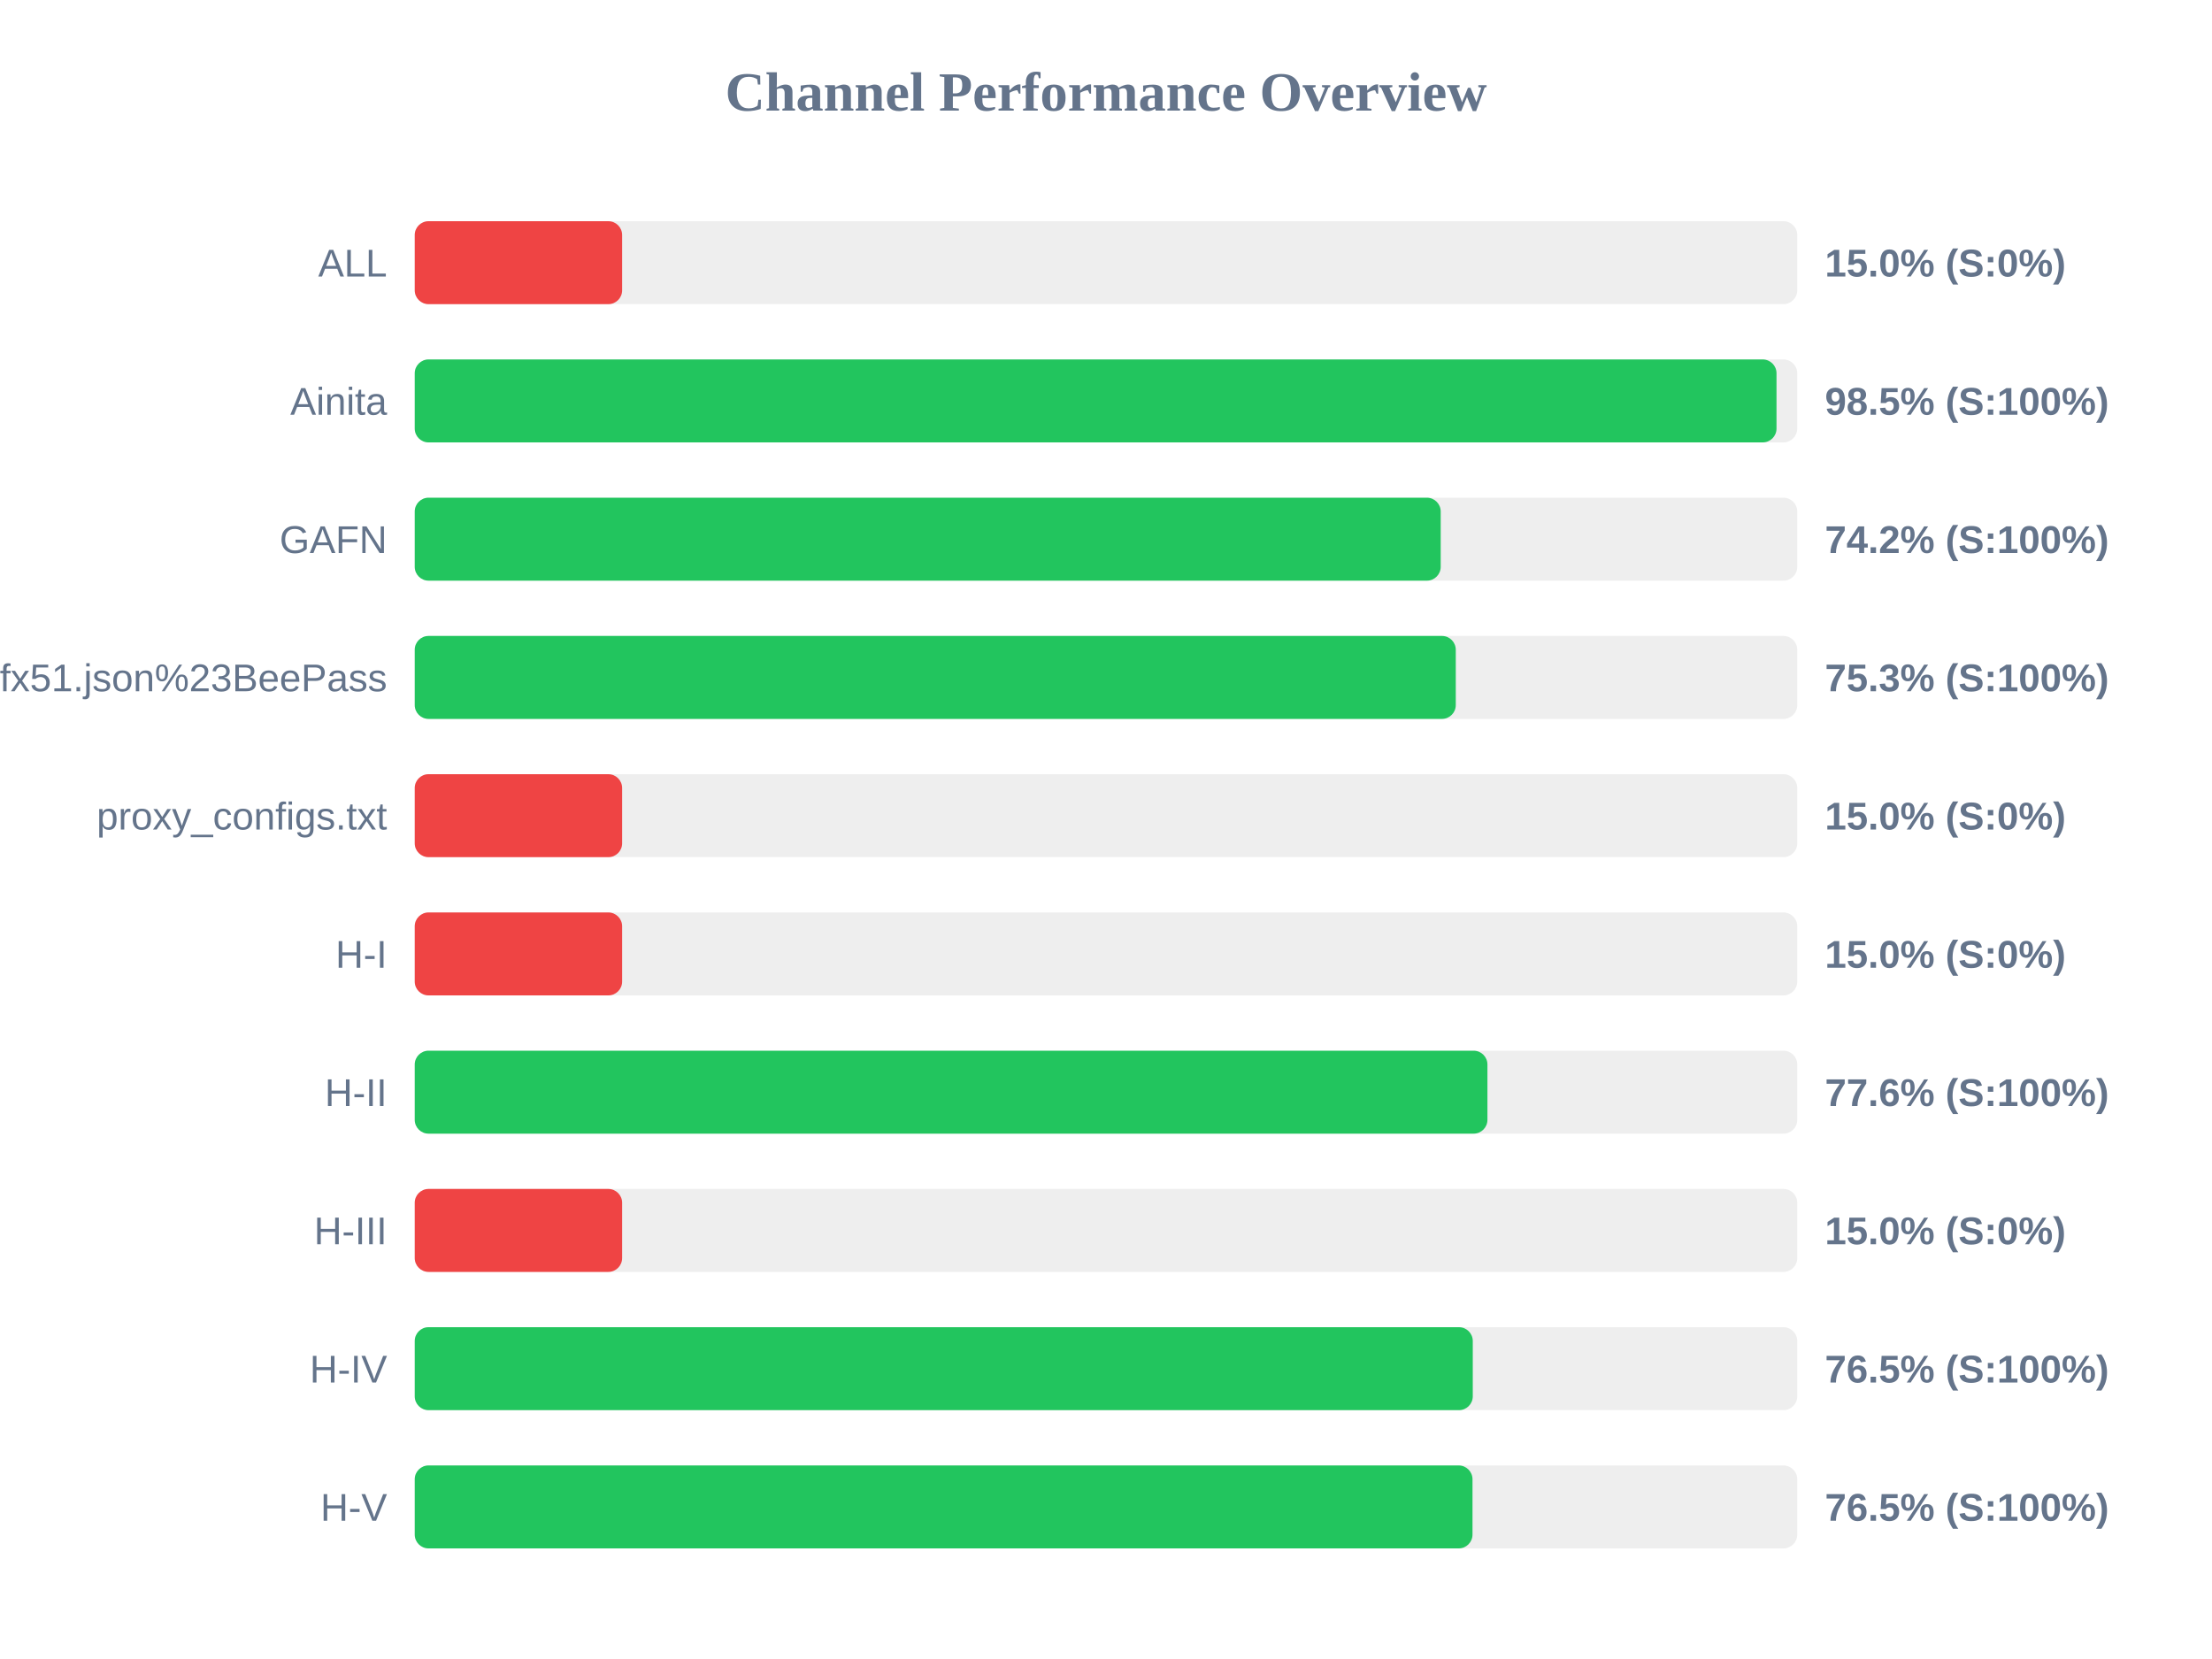
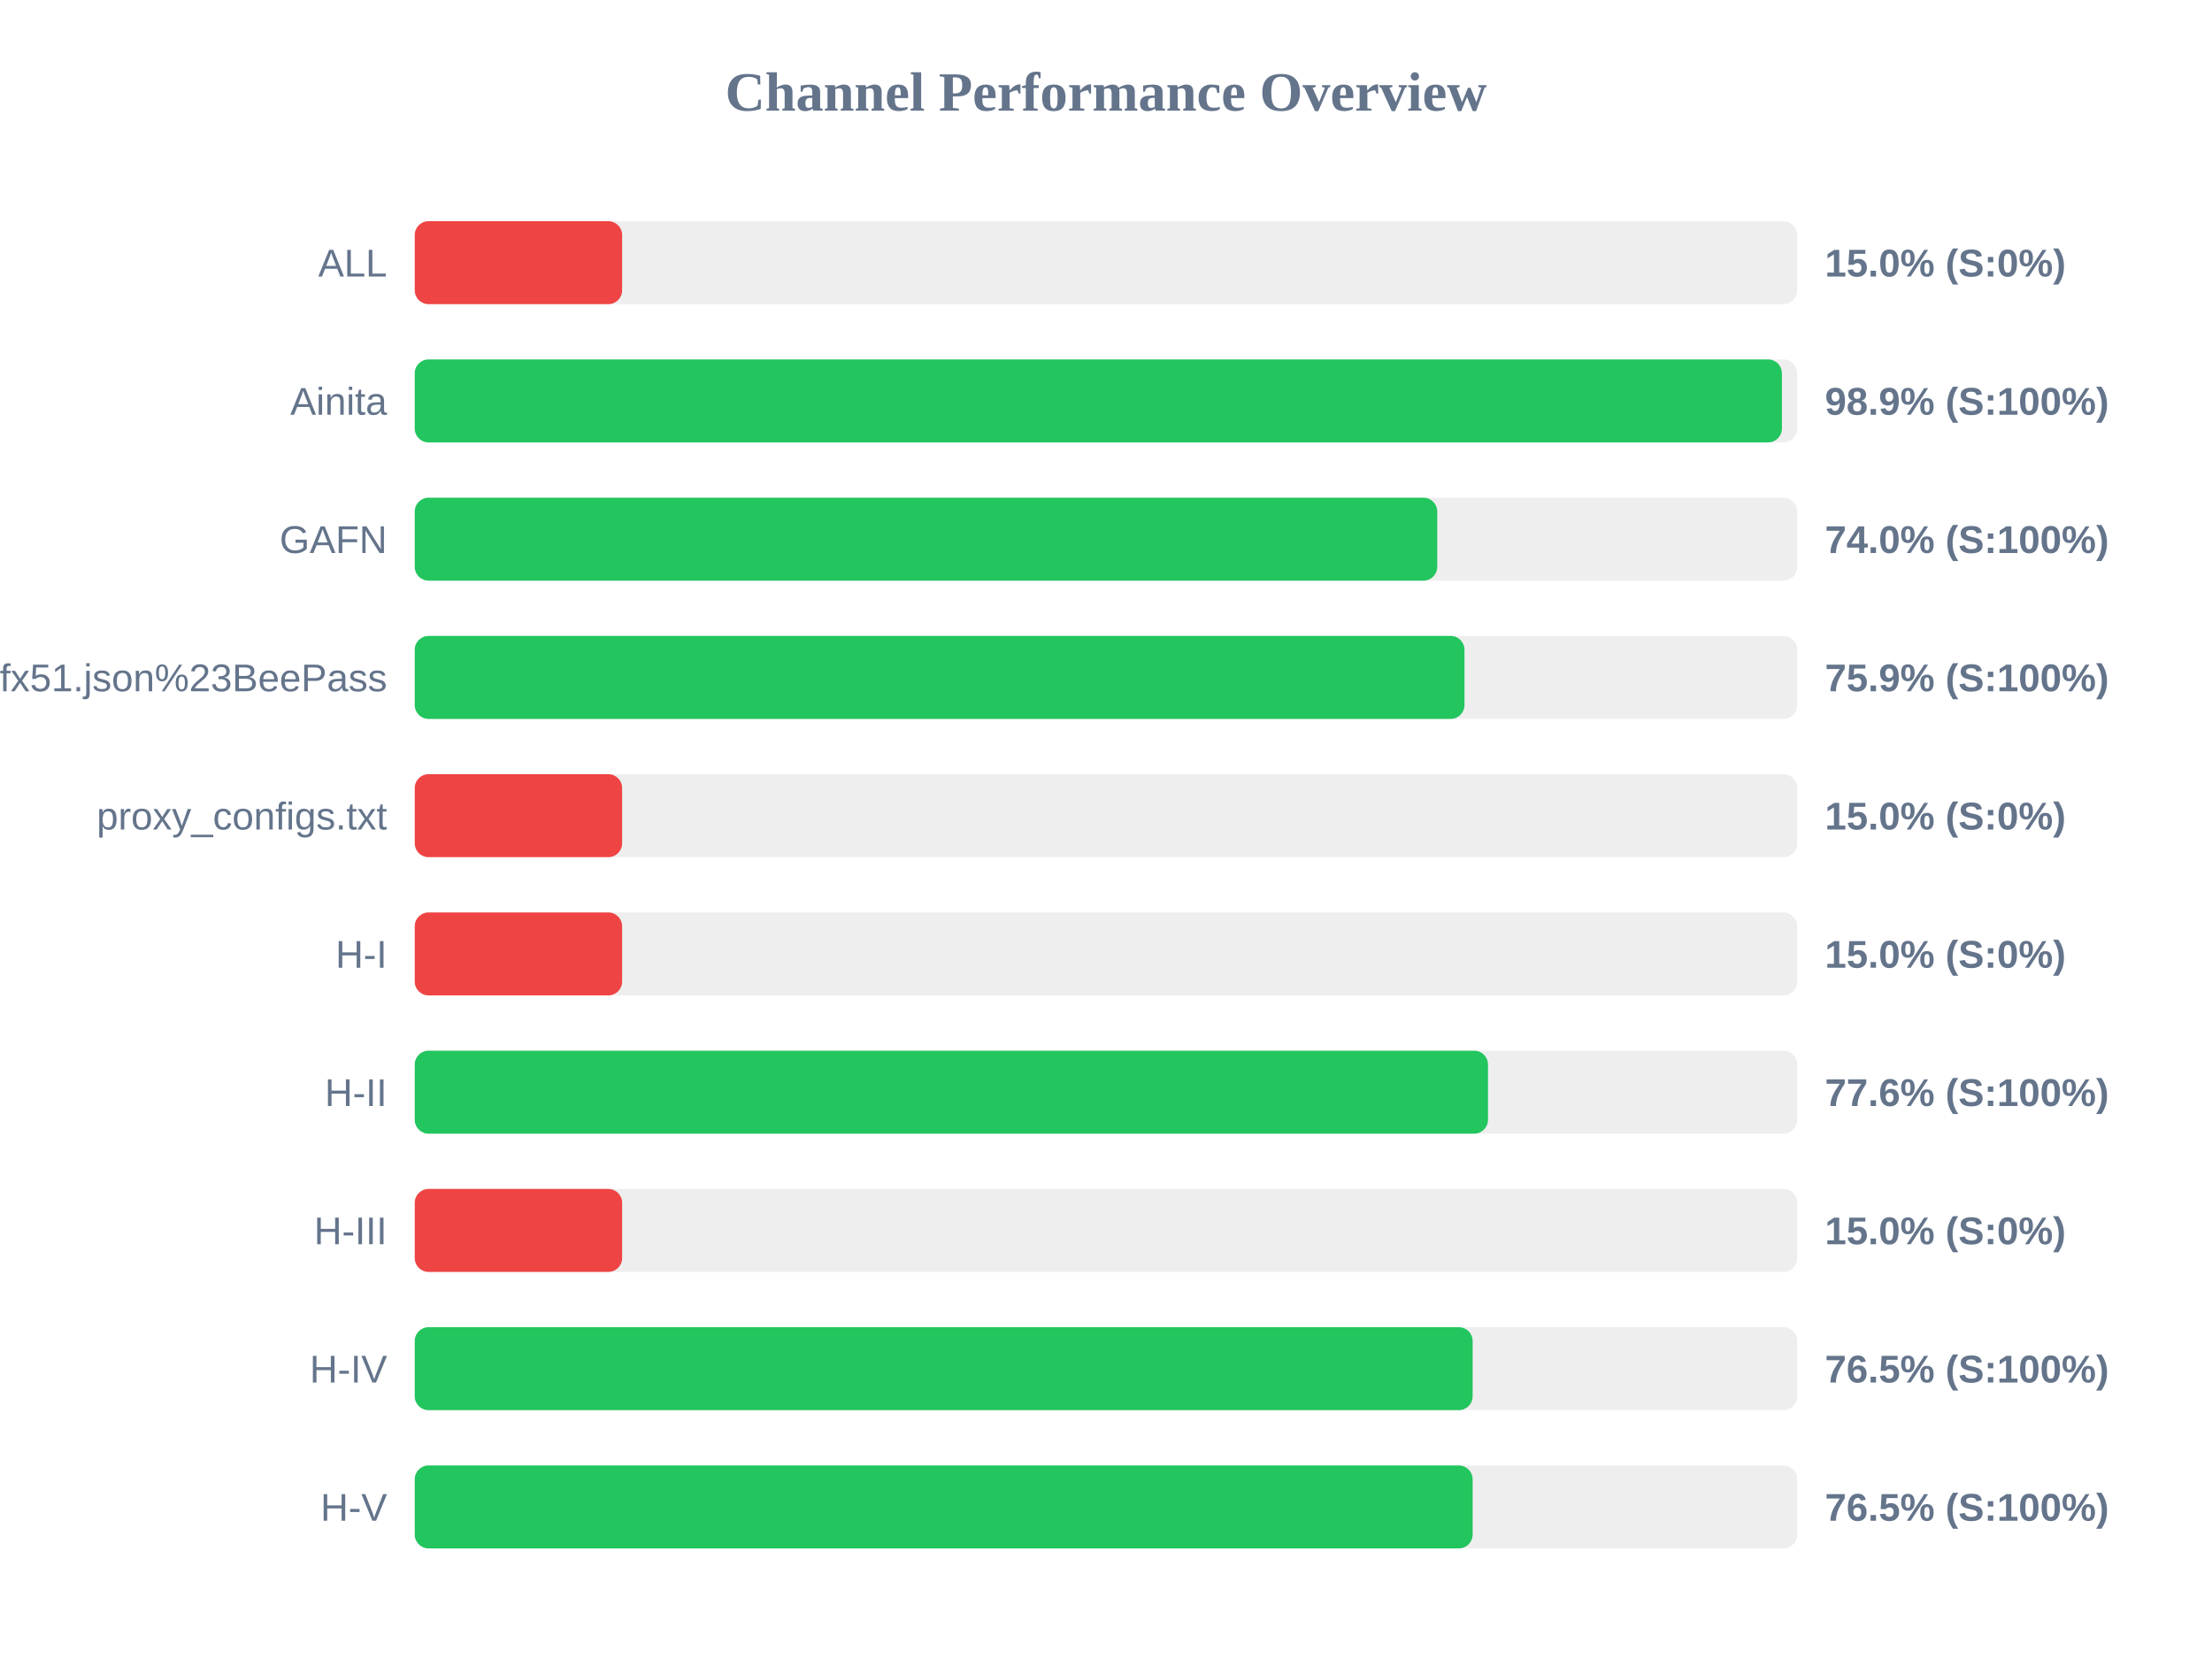
<svg xmlns="http://www.w3.org/2000/svg" width="800" height="600" version="1.1">
  <style>
        .row { font: 14px Arial; fill: #64748b; }
        .score { font: bold 14px Arial; fill: #64748b; }
    </style>
  <text x="400" y="40" text-anchor="middle" font-size="20px" font-weight="bold" fill="#64748b">Channel Performance Overview</text>
  <rect x="150" y="80" width="500" height="30" fill="#eee" rx="5" />
  <rect x="150" y="80" width="75.0" height="30" fill="#ef4444" rx="5" />
  <text x="140" y="100" text-anchor="end" class="row">ALL</text>
  <text x="660" y="100" text-anchor="start" class="score">15.0% (S:0%)</text>
  <rect x="150" y="130" width="500" height="30" fill="#eee" rx="5" />
-   <rect x="150" y="130" width="492.5" height="30" fill="#22c55e" rx="5" />
+   <rect x="150" y="130" width="494.45" height="30" fill="#22c55e" rx="5" />
  <text x="140" y="150" text-anchor="end" class="row">Ainita</text>
-   <text x="660" y="150" text-anchor="start" class="score">98.5% (S:100%)</text>
+   <text x="660" y="150" text-anchor="start" class="score">98.9% (S:100%)</text>
  <rect x="150" y="180" width="500" height="30" fill="#eee" rx="5" />
-   <rect x="150" y="180" width="371.05" height="30" fill="#22c55e" rx="5" />
+   <rect x="150" y="180" width="369.8" height="30" fill="#22c55e" rx="5" />
  <text x="140" y="200" text-anchor="end" class="row">GAFN</text>
-   <text x="660" y="200" text-anchor="start" class="score">74.2% (S:100%)</text>
+   <text x="660" y="200" text-anchor="start" class="score">74.0% (S:100%)</text>
  <rect x="150" y="230" width="500" height="30" fill="#eee" rx="5" />
-   <rect x="150" y="230" width="376.5" height="30" fill="#22c55e" rx="5" />
+   <rect x="150" y="230" width="379.65" height="30" fill="#22c55e" rx="5" />
  <text x="140" y="250" text-anchor="end" class="row">sub?s=ssconf%3A%2F%2Fs3.amazonaws.com%2Fbeedynconprd%2Fzf38bv6oxi1nv3wfkpmxyfl8yj5fargza3foantoalu16vznl0ckxx7bgf1ufx51.json%23BeePass</text>
-   <text x="660" y="250" text-anchor="start" class="score">75.3% (S:100%)</text>
+   <text x="660" y="250" text-anchor="start" class="score">75.9% (S:100%)</text>
  <rect x="150" y="280" width="500" height="30" fill="#eee" rx="5" />
  <rect x="150" y="280" width="75.0" height="30" fill="#ef4444" rx="5" />
  <text x="140" y="300" text-anchor="end" class="row">proxy_configs.txt</text>
  <text x="660" y="300" text-anchor="start" class="score">15.0% (S:0%)</text>
  <rect x="150" y="330" width="500" height="30" fill="#eee" rx="5" />
  <rect x="150" y="330" width="75.0" height="30" fill="#ef4444" rx="5" />
  <text x="140" y="350" text-anchor="end" class="row">H-I</text>
  <text x="660" y="350" text-anchor="start" class="score">15.0% (S:0%)</text>
  <rect x="150" y="380" width="500" height="30" fill="#eee" rx="5" />
-   <rect x="150" y="380" width="387.95" height="30" fill="#22c55e" rx="5" />
+   <rect x="150" y="380" width="388.15" height="30" fill="#22c55e" rx="5" />
  <text x="140" y="400" text-anchor="end" class="row">H-II</text>
  <text x="660" y="400" text-anchor="start" class="score">77.6% (S:100%)</text>
  <rect x="150" y="430" width="500" height="30" fill="#eee" rx="5" />
  <rect x="150" y="430" width="75.0" height="30" fill="#ef4444" rx="5" />
  <text x="140" y="450" text-anchor="end" class="row">H-III</text>
  <text x="660" y="450" text-anchor="start" class="score">15.0% (S:0%)</text>
  <rect x="150" y="480" width="500" height="30" fill="#eee" rx="5" />
-   <rect x="150" y="480" width="382.65" height="30" fill="#22c55e" rx="5" />
+   <rect x="150" y="480" width="382.6" height="30" fill="#22c55e" rx="5" />
  <text x="140" y="500" text-anchor="end" class="row">H-IV</text>
  <text x="660" y="500" text-anchor="start" class="score">76.5% (S:100%)</text>
  <rect x="150" y="530" width="500" height="30" fill="#eee" rx="5" />
-   <rect x="150" y="530" width="382.55" height="30" fill="#22c55e" rx="5" />
+   <rect x="150" y="530" width="382.6" height="30" fill="#22c55e" rx="5" />
  <text x="140" y="550" text-anchor="end" class="row">H-V</text>
  <text x="660" y="550" text-anchor="start" class="score">76.5% (S:100%)</text>
</svg>
